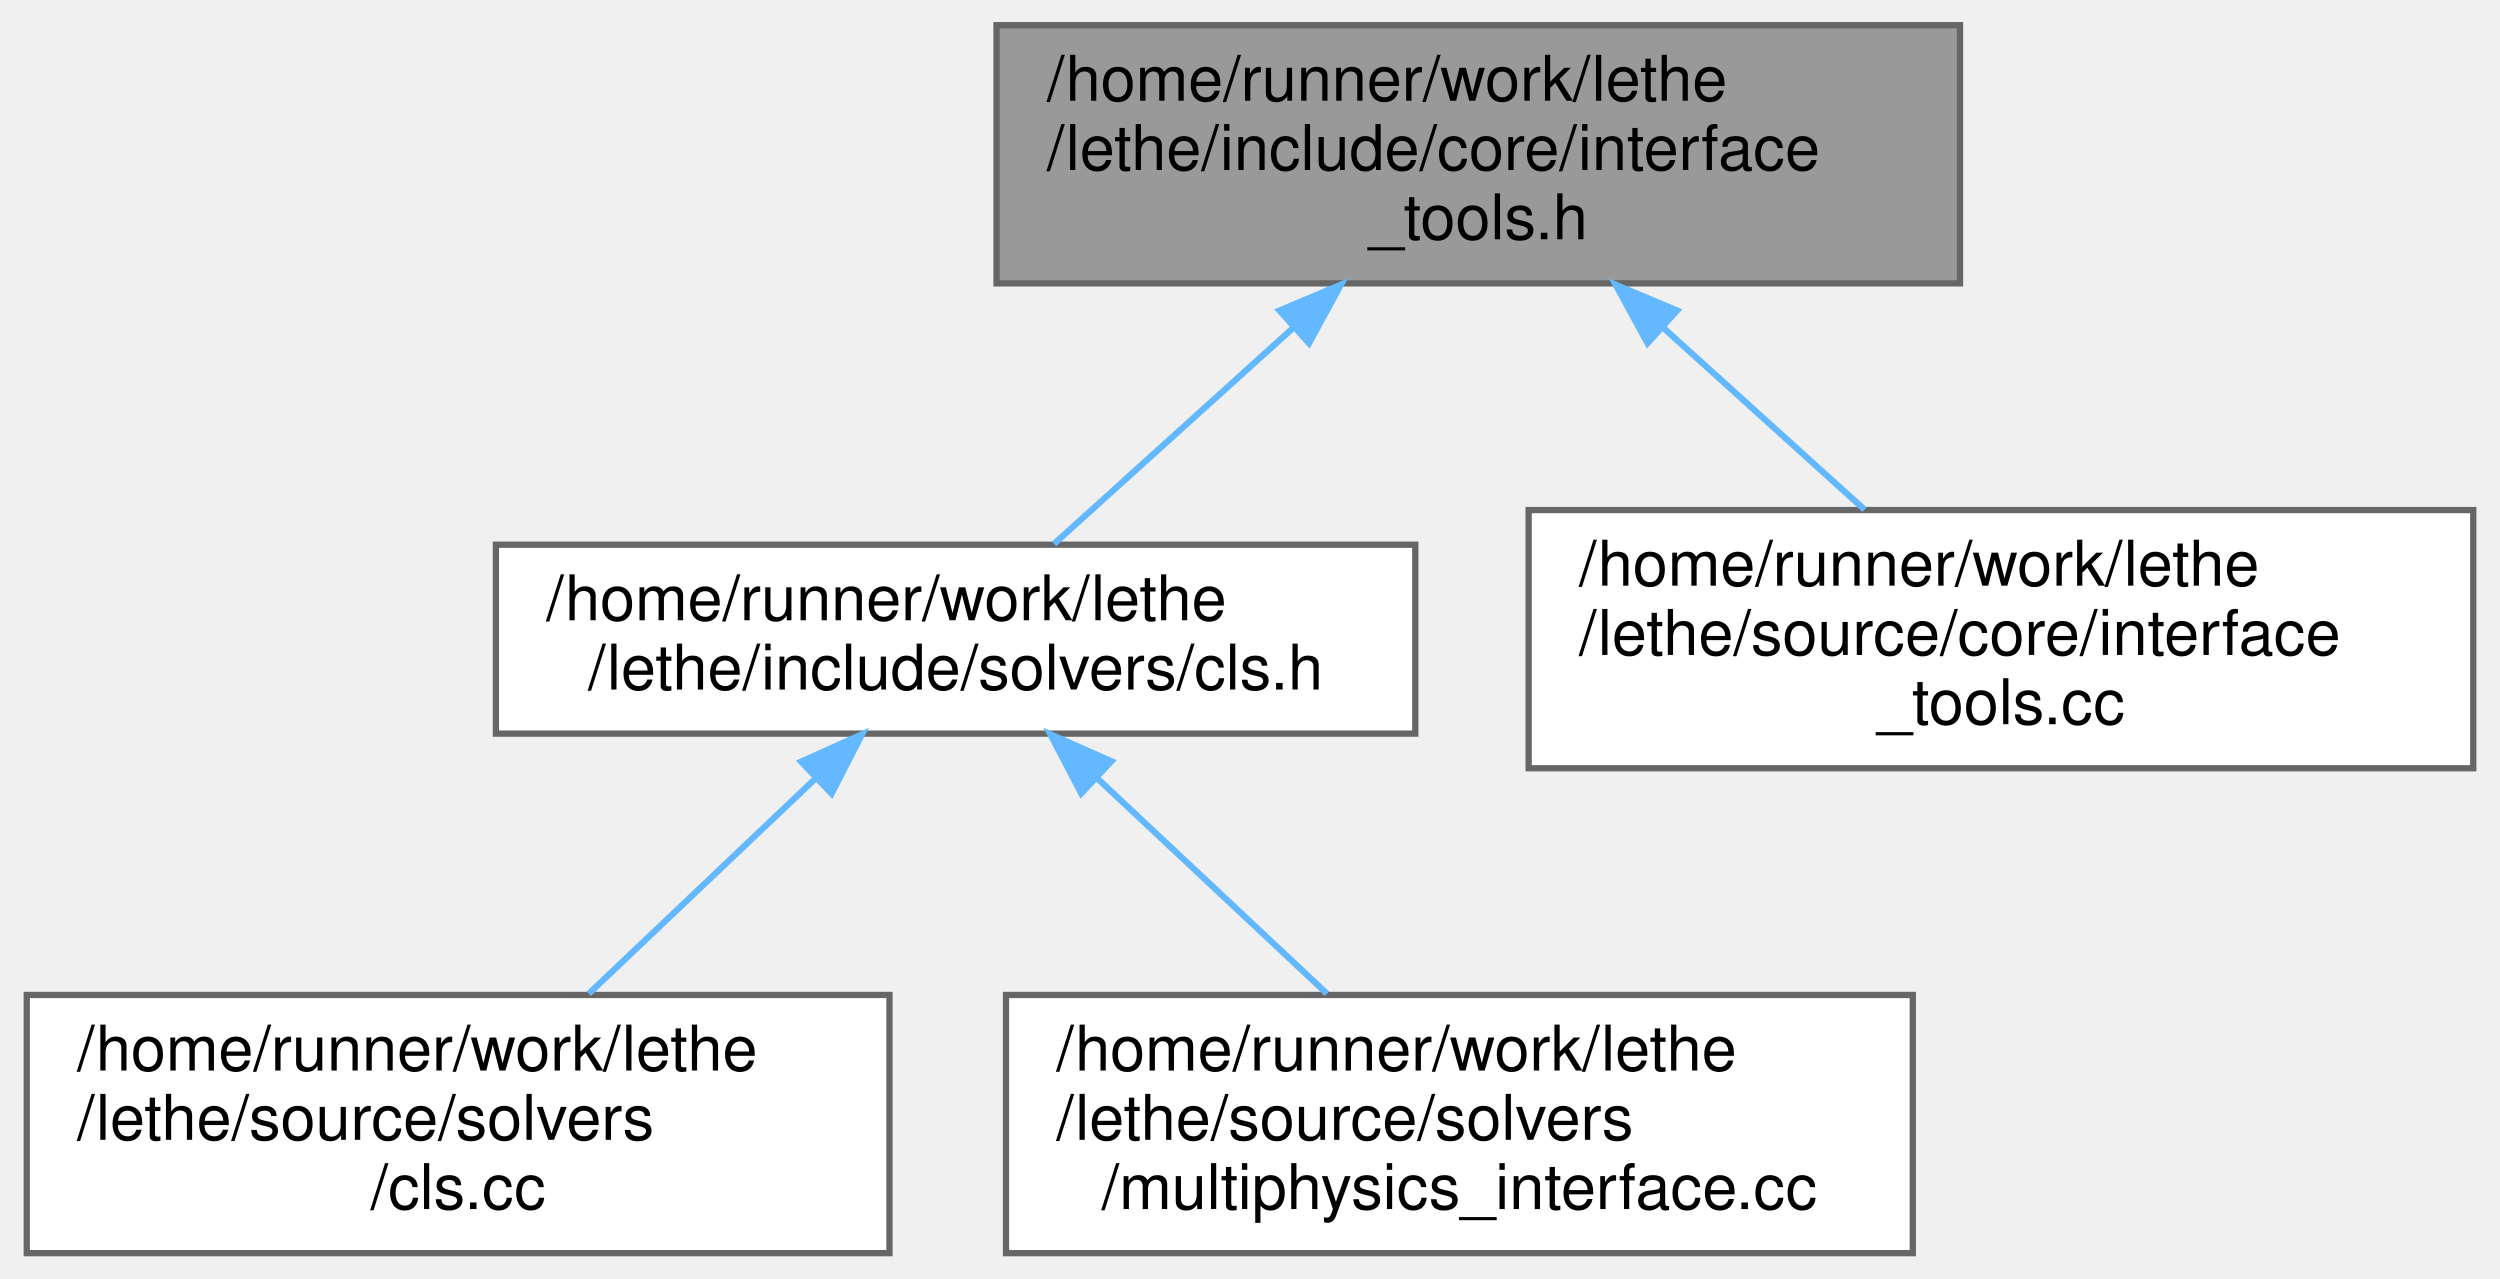
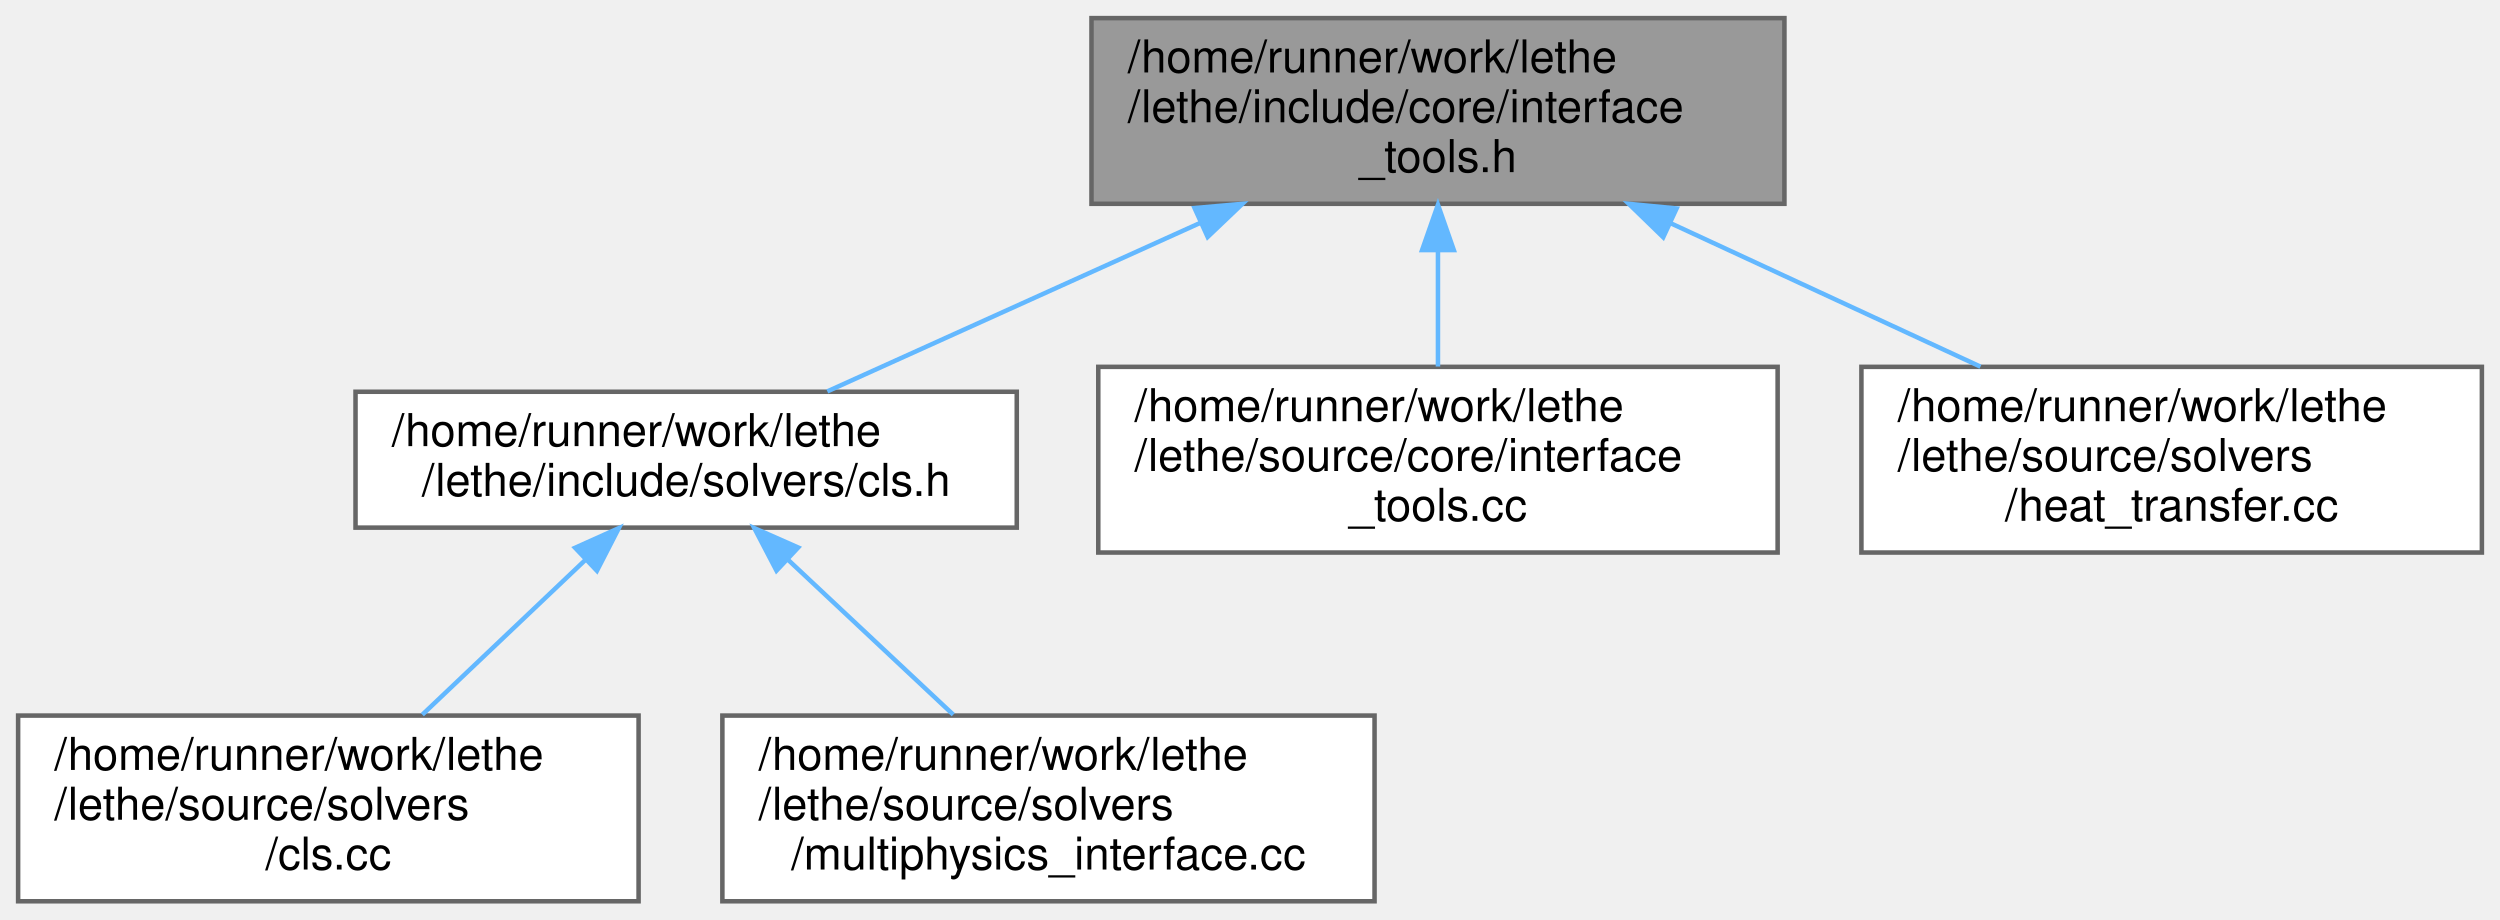
- <svg xmlns="http://www.w3.org/2000/svg" xmlns:xlink="http://www.w3.org/1999/xlink" width="397pt" height="203pt" viewBox="0.00 0.00 396.50 203.00">
+ <svg xmlns="http://www.w3.org/2000/svg" xmlns:xlink="http://www.w3.org/1999/xlink" width="552pt" height="203pt" viewBox="0.00 0.00 552.00 203.00">
  <g id="graph0" class="graph" transform="scale(1 1) rotate(0) translate(4 199)">
    <g id="Node000001" class="node">
      <g id="a_Node000001">
        <a xlink:title=" ">
-           <polygon fill="#999999" stroke="#666666" points="307,-195 154,-195 154,-154 307,-154 307,-195" />
-           <text text-anchor="start" x="162" y="-183" font-family="Helvetica,sans-Serif" font-size="10.00">/home/runner/work/lethe</text>
-           <text text-anchor="start" x="162" y="-172" font-family="Helvetica,sans-Serif" font-size="10.00">/lethe/include/core/interface</text>
-           <text text-anchor="middle" x="230.5" y="-161" font-family="Helvetica,sans-Serif" font-size="10.00">_tools.h</text>
+           <polygon fill="#999999" stroke="#666666" points="390,-195 237,-195 237,-154 390,-154 390,-195" />
+           <text text-anchor="start" x="245" y="-183" font-family="Helvetica,sans-Serif" font-size="10.00">/home/runner/work/lethe</text>
+           <text text-anchor="start" x="245" y="-172" font-family="Helvetica,sans-Serif" font-size="10.00">/lethe/include/core/interface</text>
+           <text text-anchor="middle" x="313.5" y="-161" font-family="Helvetica,sans-Serif" font-size="10.00">_tools.h</text>
        </a>
      </g>
    </g>
    <g id="Node000002" class="node">
      <g id="a_Node000002">
        <a xlink:href="cls_8h.html" target="_top" xlink:title=" ">
          <polygon fill="white" stroke="#666666" points="220.5,-112.5 74.5,-112.5 74.5,-82.5 220.5,-82.5 220.5,-112.5" />
          <text text-anchor="start" x="82.5" y="-100.5" font-family="Helvetica,sans-Serif" font-size="10.00">/home/runner/work/lethe</text>
          <text text-anchor="middle" x="147.5" y="-89.5" font-family="Helvetica,sans-Serif" font-size="10.00">/lethe/include/solvers/cls.h</text>
        </a>
      </g>
    </g>
    <g id="edge1_Node000001_Node000002" class="edge">
      <g id="a_edge1_Node000001_Node000002">
        <a xlink:title=" ">
-           <path fill="none" stroke="#63b8ff" d="M201,-146.84C188.22,-135.3 173.79,-122.25 163.13,-112.63" />
-           <polygon fill="#63b8ff" stroke="#63b8ff" points="198.93,-149.69 208.69,-153.79 203.62,-144.49 198.93,-149.69" />
+           <path fill="none" stroke="#63b8ff" d="M260.98,-149.77C233.9,-137.54 201.81,-123.04 178.67,-112.58" />
+           <polygon fill="#63b8ff" stroke="#63b8ff" points="259.76,-153.06 270.32,-153.99 262.65,-146.68 259.76,-153.06" />
        </a>
      </g>
    </g>
    <g id="Node000005" class="node">
      <g id="a_Node000005">
        <a xlink:href="interface__tools_8cc.html" target="_top" xlink:title=" ">
          <polygon fill="white" stroke="#666666" points="388.5,-118 238.5,-118 238.5,-77 388.5,-77 388.5,-118" />
          <text text-anchor="start" x="246.5" y="-106" font-family="Helvetica,sans-Serif" font-size="10.00">/home/runner/work/lethe</text>
          <text text-anchor="start" x="246.5" y="-95" font-family="Helvetica,sans-Serif" font-size="10.00">/lethe/source/core/interface</text>
          <text text-anchor="middle" x="313.5" y="-84" font-family="Helvetica,sans-Serif" font-size="10.00">_tools.cc</text>
        </a>
      </g>
    </g>
    <g id="edge4_Node000001_Node000005" class="edge">
      <g id="a_edge4_Node000001_Node000005">
        <a xlink:title=" ">
-           <path fill="none" stroke="#63b8ff" d="M259.75,-147.07C270.31,-137.52 282.04,-126.93 291.84,-118.07" />
-           <polygon fill="#63b8ff" stroke="#63b8ff" points="257.38,-144.49 252.31,-153.79 262.07,-149.69 257.38,-144.49" />
+           <path fill="none" stroke="#63b8ff" d="M313.5,-143.69C313.5,-135.08 313.5,-125.9 313.5,-118.07" />
+           <polygon fill="#63b8ff" stroke="#63b8ff" points="310,-143.79 313.5,-153.79 317,-143.79 310,-143.79" />
+         </a>
+       </g>
+     </g>
+     <g id="Node000006" class="node">
+       <g id="a_Node000006">
+         <a xlink:href="heat__transfer_8cc.html" target="_top" xlink:title=" ">
+           <polygon fill="white" stroke="#666666" points="544,-118 407,-118 407,-77 544,-77 544,-118" />
+           <text text-anchor="start" x="415" y="-106" font-family="Helvetica,sans-Serif" font-size="10.00">/home/runner/work/lethe</text>
+           <text text-anchor="start" x="415" y="-95" font-family="Helvetica,sans-Serif" font-size="10.00">/lethe/source/solvers</text>
+           <text text-anchor="middle" x="475.5" y="-84" font-family="Helvetica,sans-Serif" font-size="10.00">/heat_transfer.cc</text>
+         </a>
+       </g>
+     </g>
+     <g id="edge5_Node000001_Node000006" class="edge">
+       <g id="a_edge5_Node000001_Node000006">
+         <a xlink:title=" ">
+           <path fill="none" stroke="#63b8ff" d="M364.86,-149.72C386.91,-139.51 412.36,-127.73 433.29,-118.04" />
+           <polygon fill="#63b8ff" stroke="#63b8ff" points="363.24,-146.61 355.64,-153.99 366.19,-152.97 363.24,-146.61" />
        </a>
      </g>
    </g>
    <g id="Node000003" class="node">
      <g id="a_Node000003">
        <a xlink:href="cls_8cc.html" target="_top" xlink:title=" ">
          <polygon fill="white" stroke="#666666" points="137,-41 0,-41 0,0 137,0 137,-41" />
          <text text-anchor="start" x="8" y="-29" font-family="Helvetica,sans-Serif" font-size="10.00">/home/runner/work/lethe</text>
          <text text-anchor="start" x="8" y="-18" font-family="Helvetica,sans-Serif" font-size="10.00">/lethe/source/solvers</text>
          <text text-anchor="middle" x="68.5" y="-7" font-family="Helvetica,sans-Serif" font-size="10.00">/cls.cc</text>
        </a>
      </g>
    </g>
    <g id="edge2_Node000002_Node000003" class="edge">
      <g id="a_edge2_Node000002_Node000003">
        <a xlink:title=" ">
          <path fill="none" stroke="#63b8ff" d="M125.26,-75.38C113.96,-64.66 100.33,-51.72 89.25,-41.2" />
          <polygon fill="#63b8ff" stroke="#63b8ff" points="122.98,-78.05 132.64,-82.39 127.8,-72.97 122.98,-78.05" />
        </a>
      </g>
    </g>
    <g id="Node000004" class="node">
      <g id="a_Node000004">
        <a xlink:href="multiphysics__interface_8cc.html" target="_top" xlink:title=" ">
          <polygon fill="white" stroke="#666666" points="299.5,-41 155.5,-41 155.5,0 299.5,0 299.5,-41" />
          <text text-anchor="start" x="163.5" y="-29" font-family="Helvetica,sans-Serif" font-size="10.00">/home/runner/work/lethe</text>
          <text text-anchor="start" x="163.5" y="-18" font-family="Helvetica,sans-Serif" font-size="10.00">/lethe/source/solvers</text>
          <text text-anchor="middle" x="227.5" y="-7" font-family="Helvetica,sans-Serif" font-size="10.00">/multiphysics_interface.cc</text>
        </a>
      </g>
    </g>
    <g id="edge3_Node000002_Node000004" class="edge">
      <g id="a_edge3_Node000002_Node000004">
        <a xlink:title=" ">
          <path fill="none" stroke="#63b8ff" d="M170.02,-75.38C181.46,-64.66 195.27,-51.72 206.48,-41.2" />
          <polygon fill="#63b8ff" stroke="#63b8ff" points="167.45,-73 162.55,-82.39 172.24,-78.11 167.45,-73" />
        </a>
      </g>
    </g>
  </g>
</svg>
